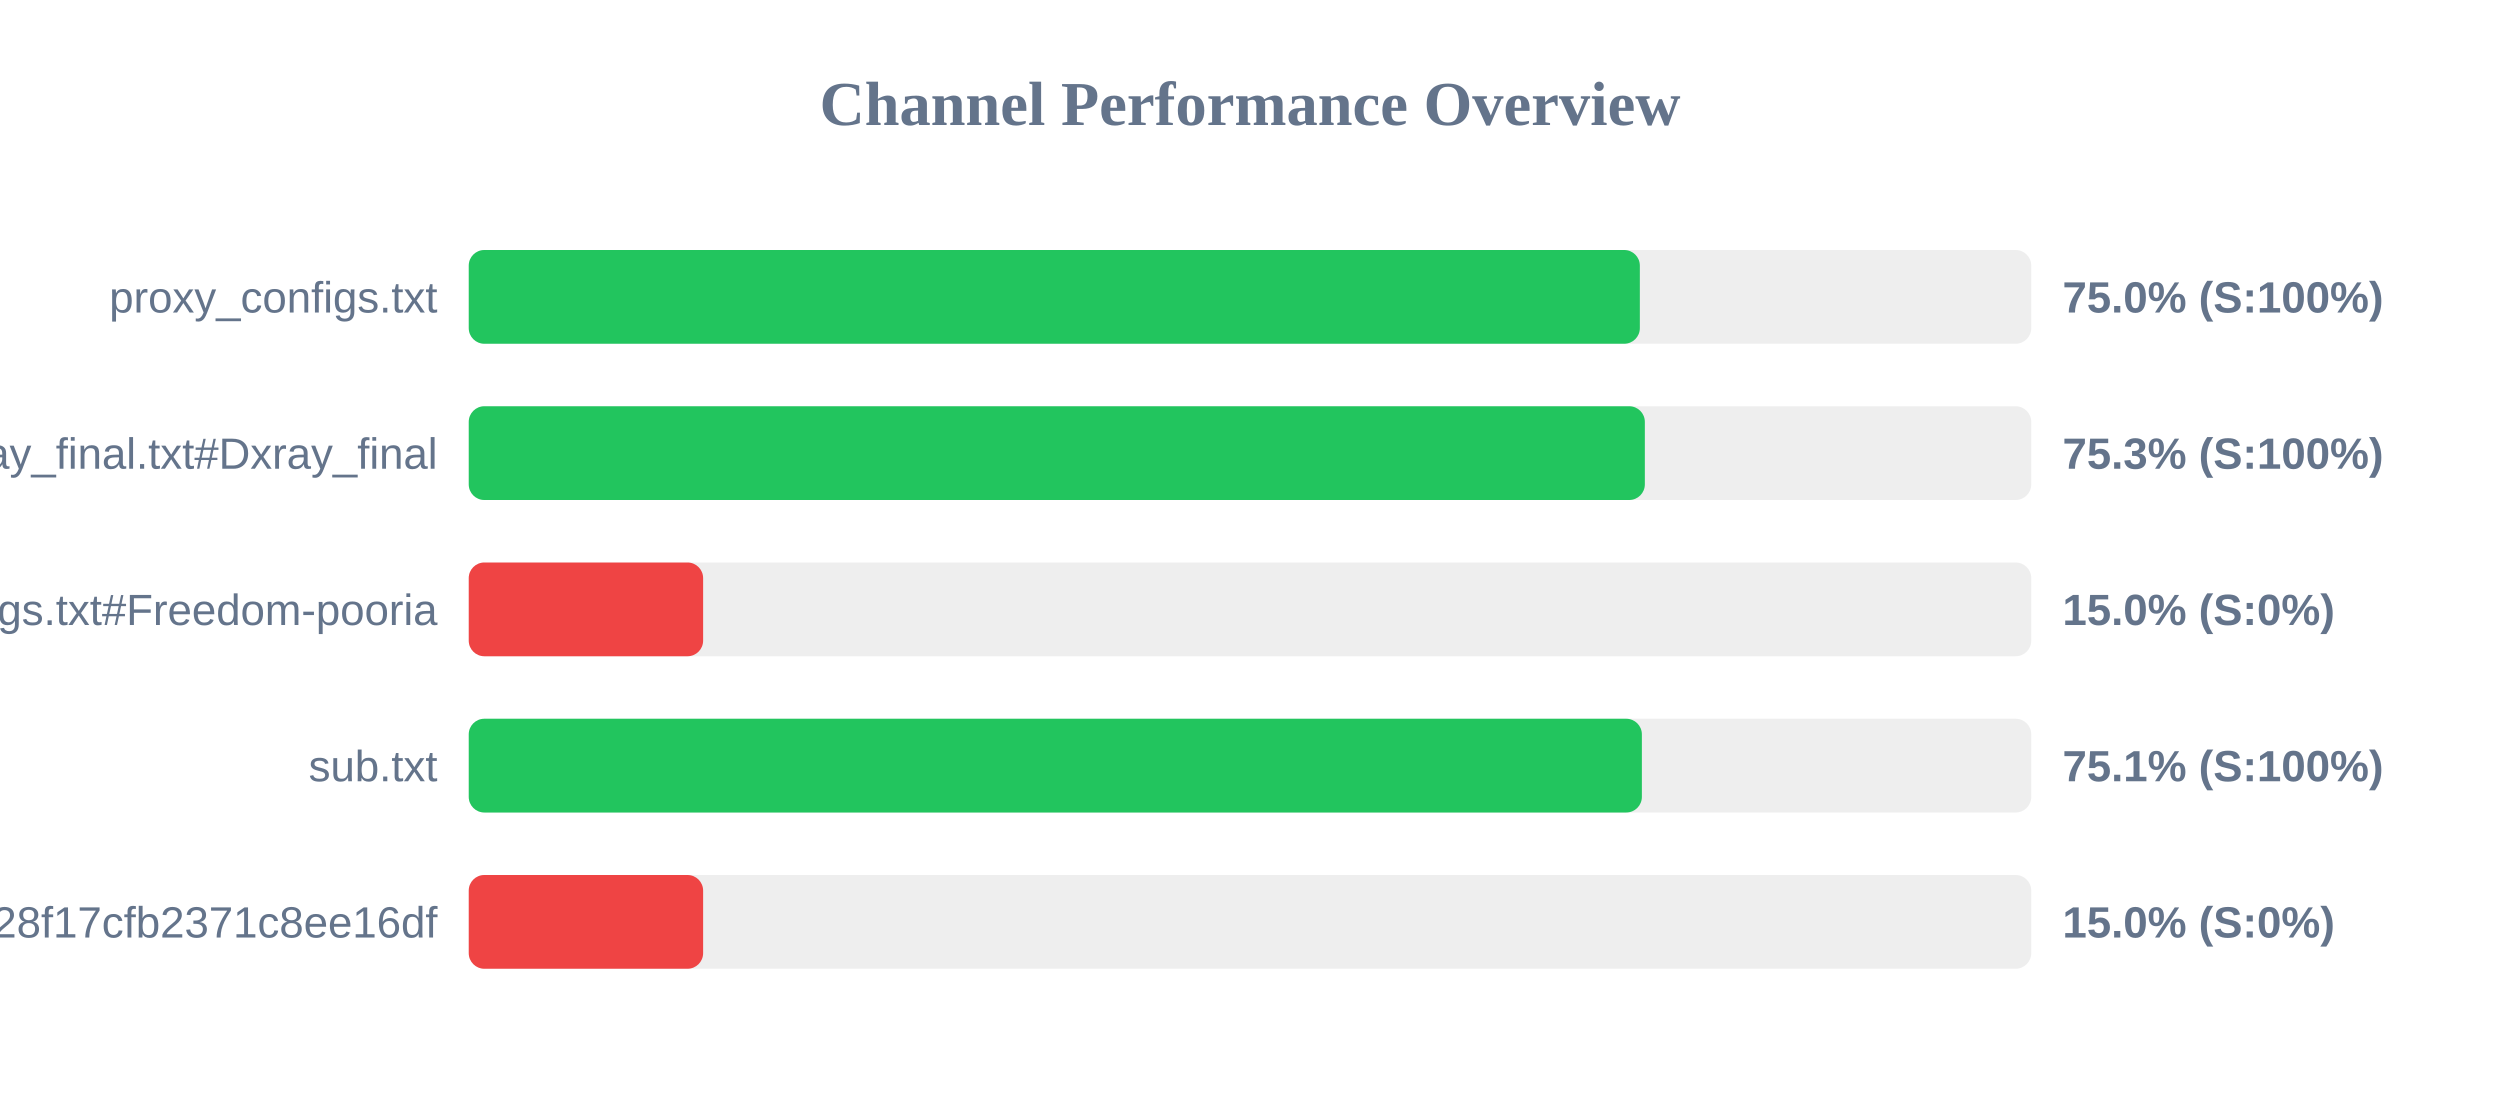
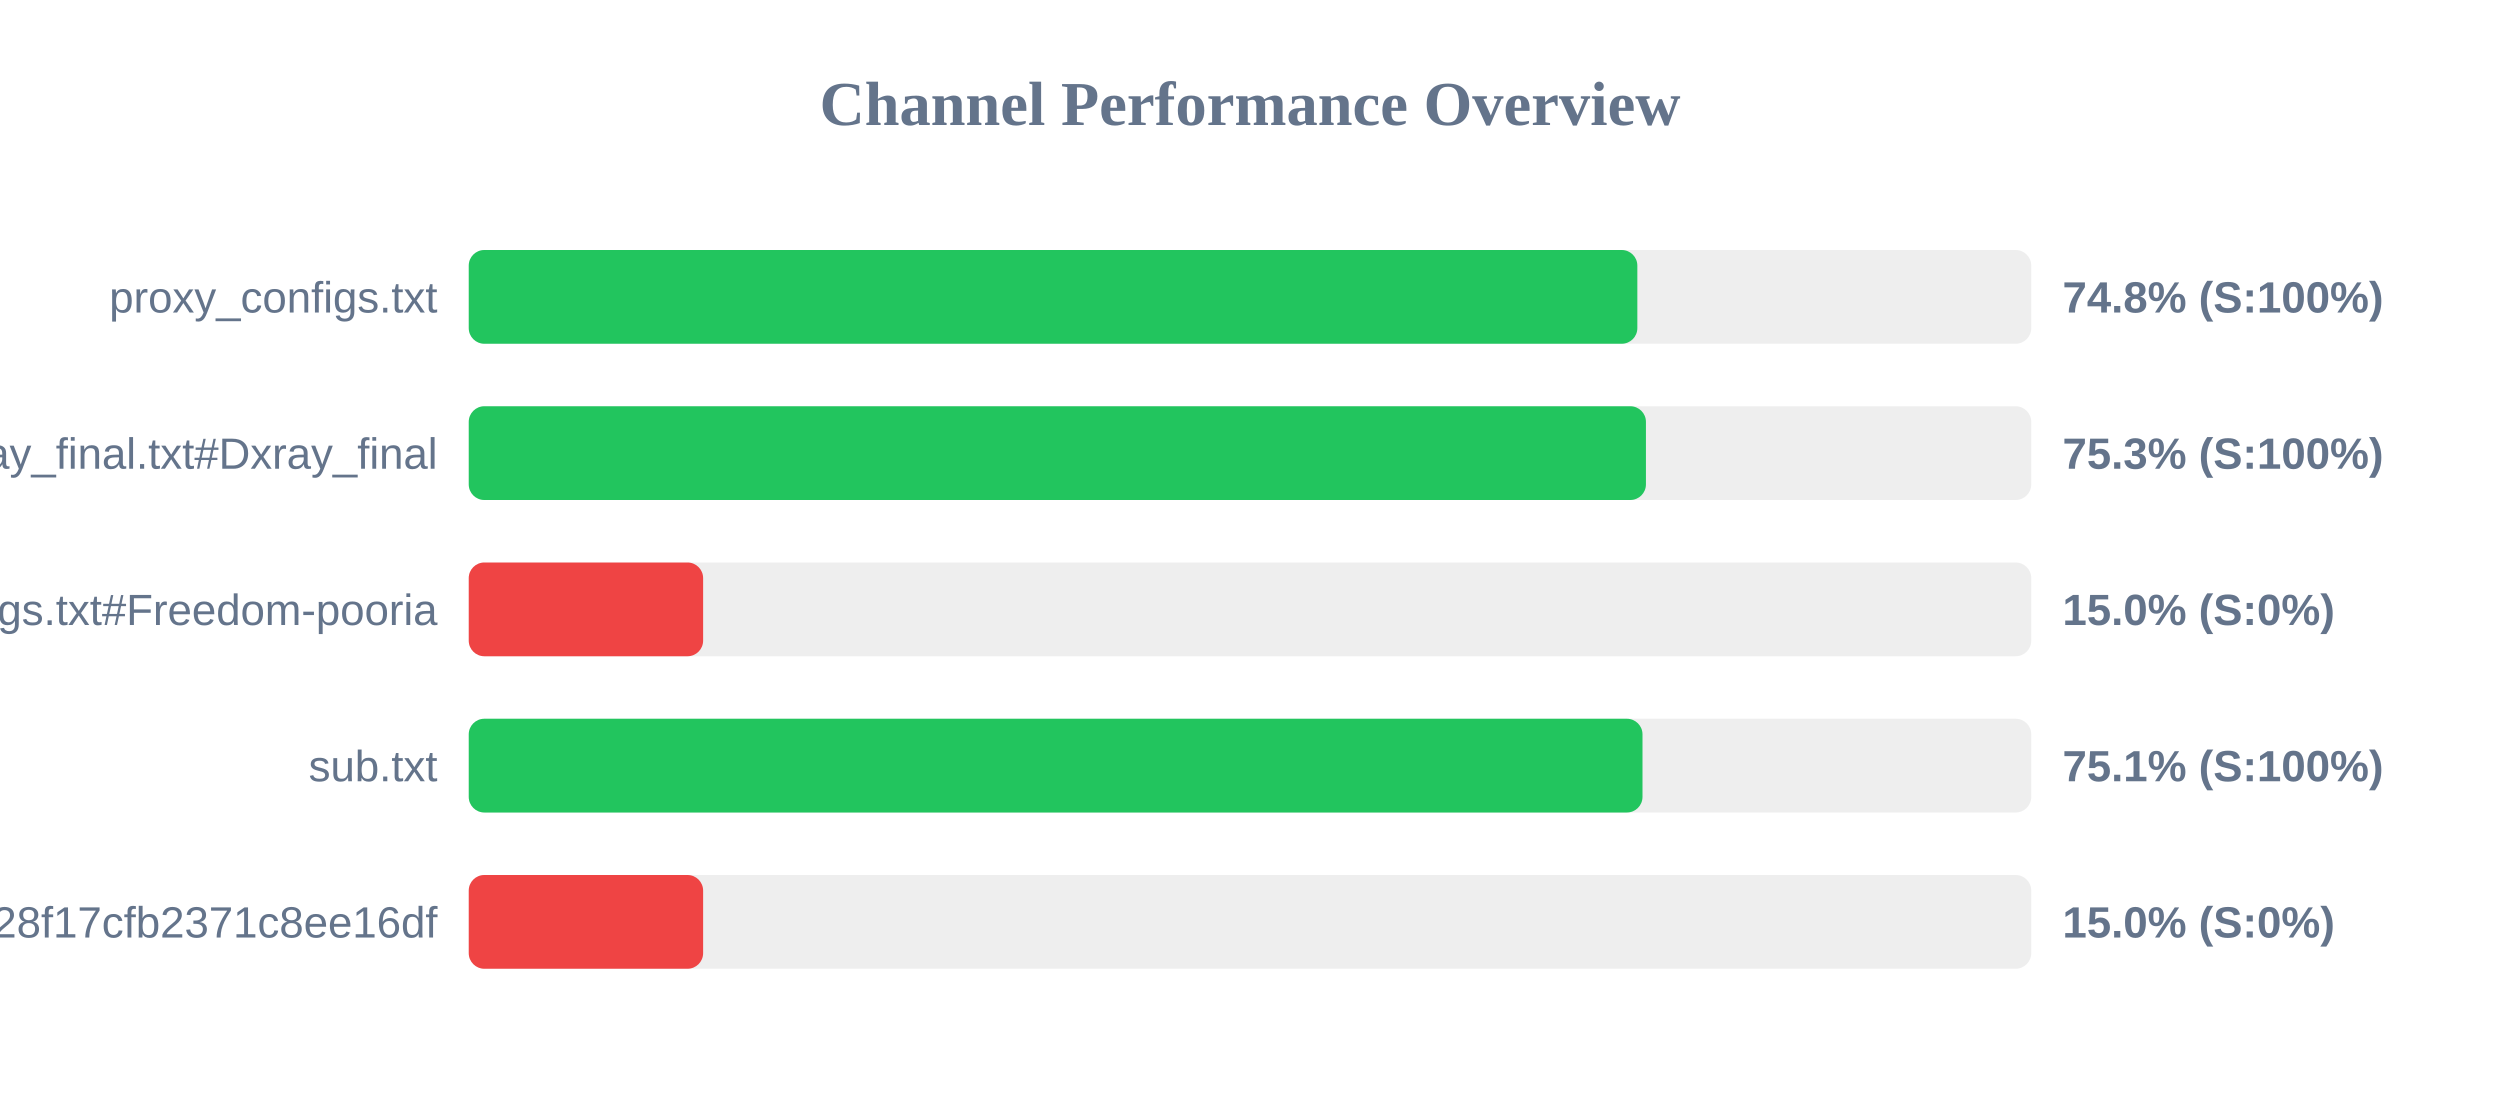
<svg xmlns="http://www.w3.org/2000/svg" width="800" height="350" version="1.1">
  <style>
        .row { font: 14px Arial; fill: #64748b; }
        .score { font: bold 14px Arial; fill: #64748b; }
    </style>
  <text x="400" y="40" text-anchor="middle" font-size="20px" font-weight="bold" fill="#64748b">Channel Performance Overview</text>
  <rect x="150" y="80" width="500" height="30" fill="#eee" rx="5" />
-   <rect x="150" y="80" width="374.75" height="30" fill="#22c55e" rx="5" />
+   <rect x="150" y="80" width="373.95" height="30" fill="#22c55e" rx="5" />
  <text x="140" y="100" text-anchor="end" class="row">proxy_configs.txt</text>
-   <text x="660" y="100" text-anchor="start" class="score">75.0% (S:100%)</text>
+   <text x="660" y="100" text-anchor="start" class="score">74.8% (S:100%)</text>
  <rect x="150" y="130" width="500" height="30" fill="#eee" rx="5" />
-   <rect x="150" y="130" width="376.35" height="30" fill="#22c55e" rx="5" />
+   <rect x="150" y="130" width="376.7" height="30" fill="#22c55e" rx="5" />
  <text x="140" y="150" text-anchor="end" class="row">xray_final.txt#Dxray_final</text>
  <text x="660" y="150" text-anchor="start" class="score">75.3% (S:100%)</text>
  <rect x="150" y="180" width="500" height="30" fill="#eee" rx="5" />
  <rect x="150" y="180" width="75.0" height="30" fill="#ef4444" rx="5" />
  <text x="140" y="200" text-anchor="end" class="row">v2ray_configs.txt#Freedom-pooria</text>
  <text x="660" y="200" text-anchor="start" class="score">15.0% (S:0%)</text>
  <rect x="150" y="230" width="500" height="30" fill="#eee" rx="5" />
-   <rect x="150" y="230" width="375.4" height="30" fill="#22c55e" rx="5" />
+   <rect x="150" y="230" width="375.6" height="30" fill="#22c55e" rx="5" />
  <text x="140" y="250" text-anchor="end" class="row">sub.txt</text>
  <text x="660" y="250" text-anchor="start" class="score">75.1% (S:100%)</text>
  <rect x="150" y="280" width="500" height="30" fill="#eee" rx="5" />
  <rect x="150" y="280" width="75.0" height="30" fill="#ef4444" rx="5" />
  <text x="140" y="300" text-anchor="end" class="row">?token=fedfed7b41b828f17cfb2371c8ee16df</text>
  <text x="660" y="300" text-anchor="start" class="score">15.0% (S:0%)</text>
</svg>
